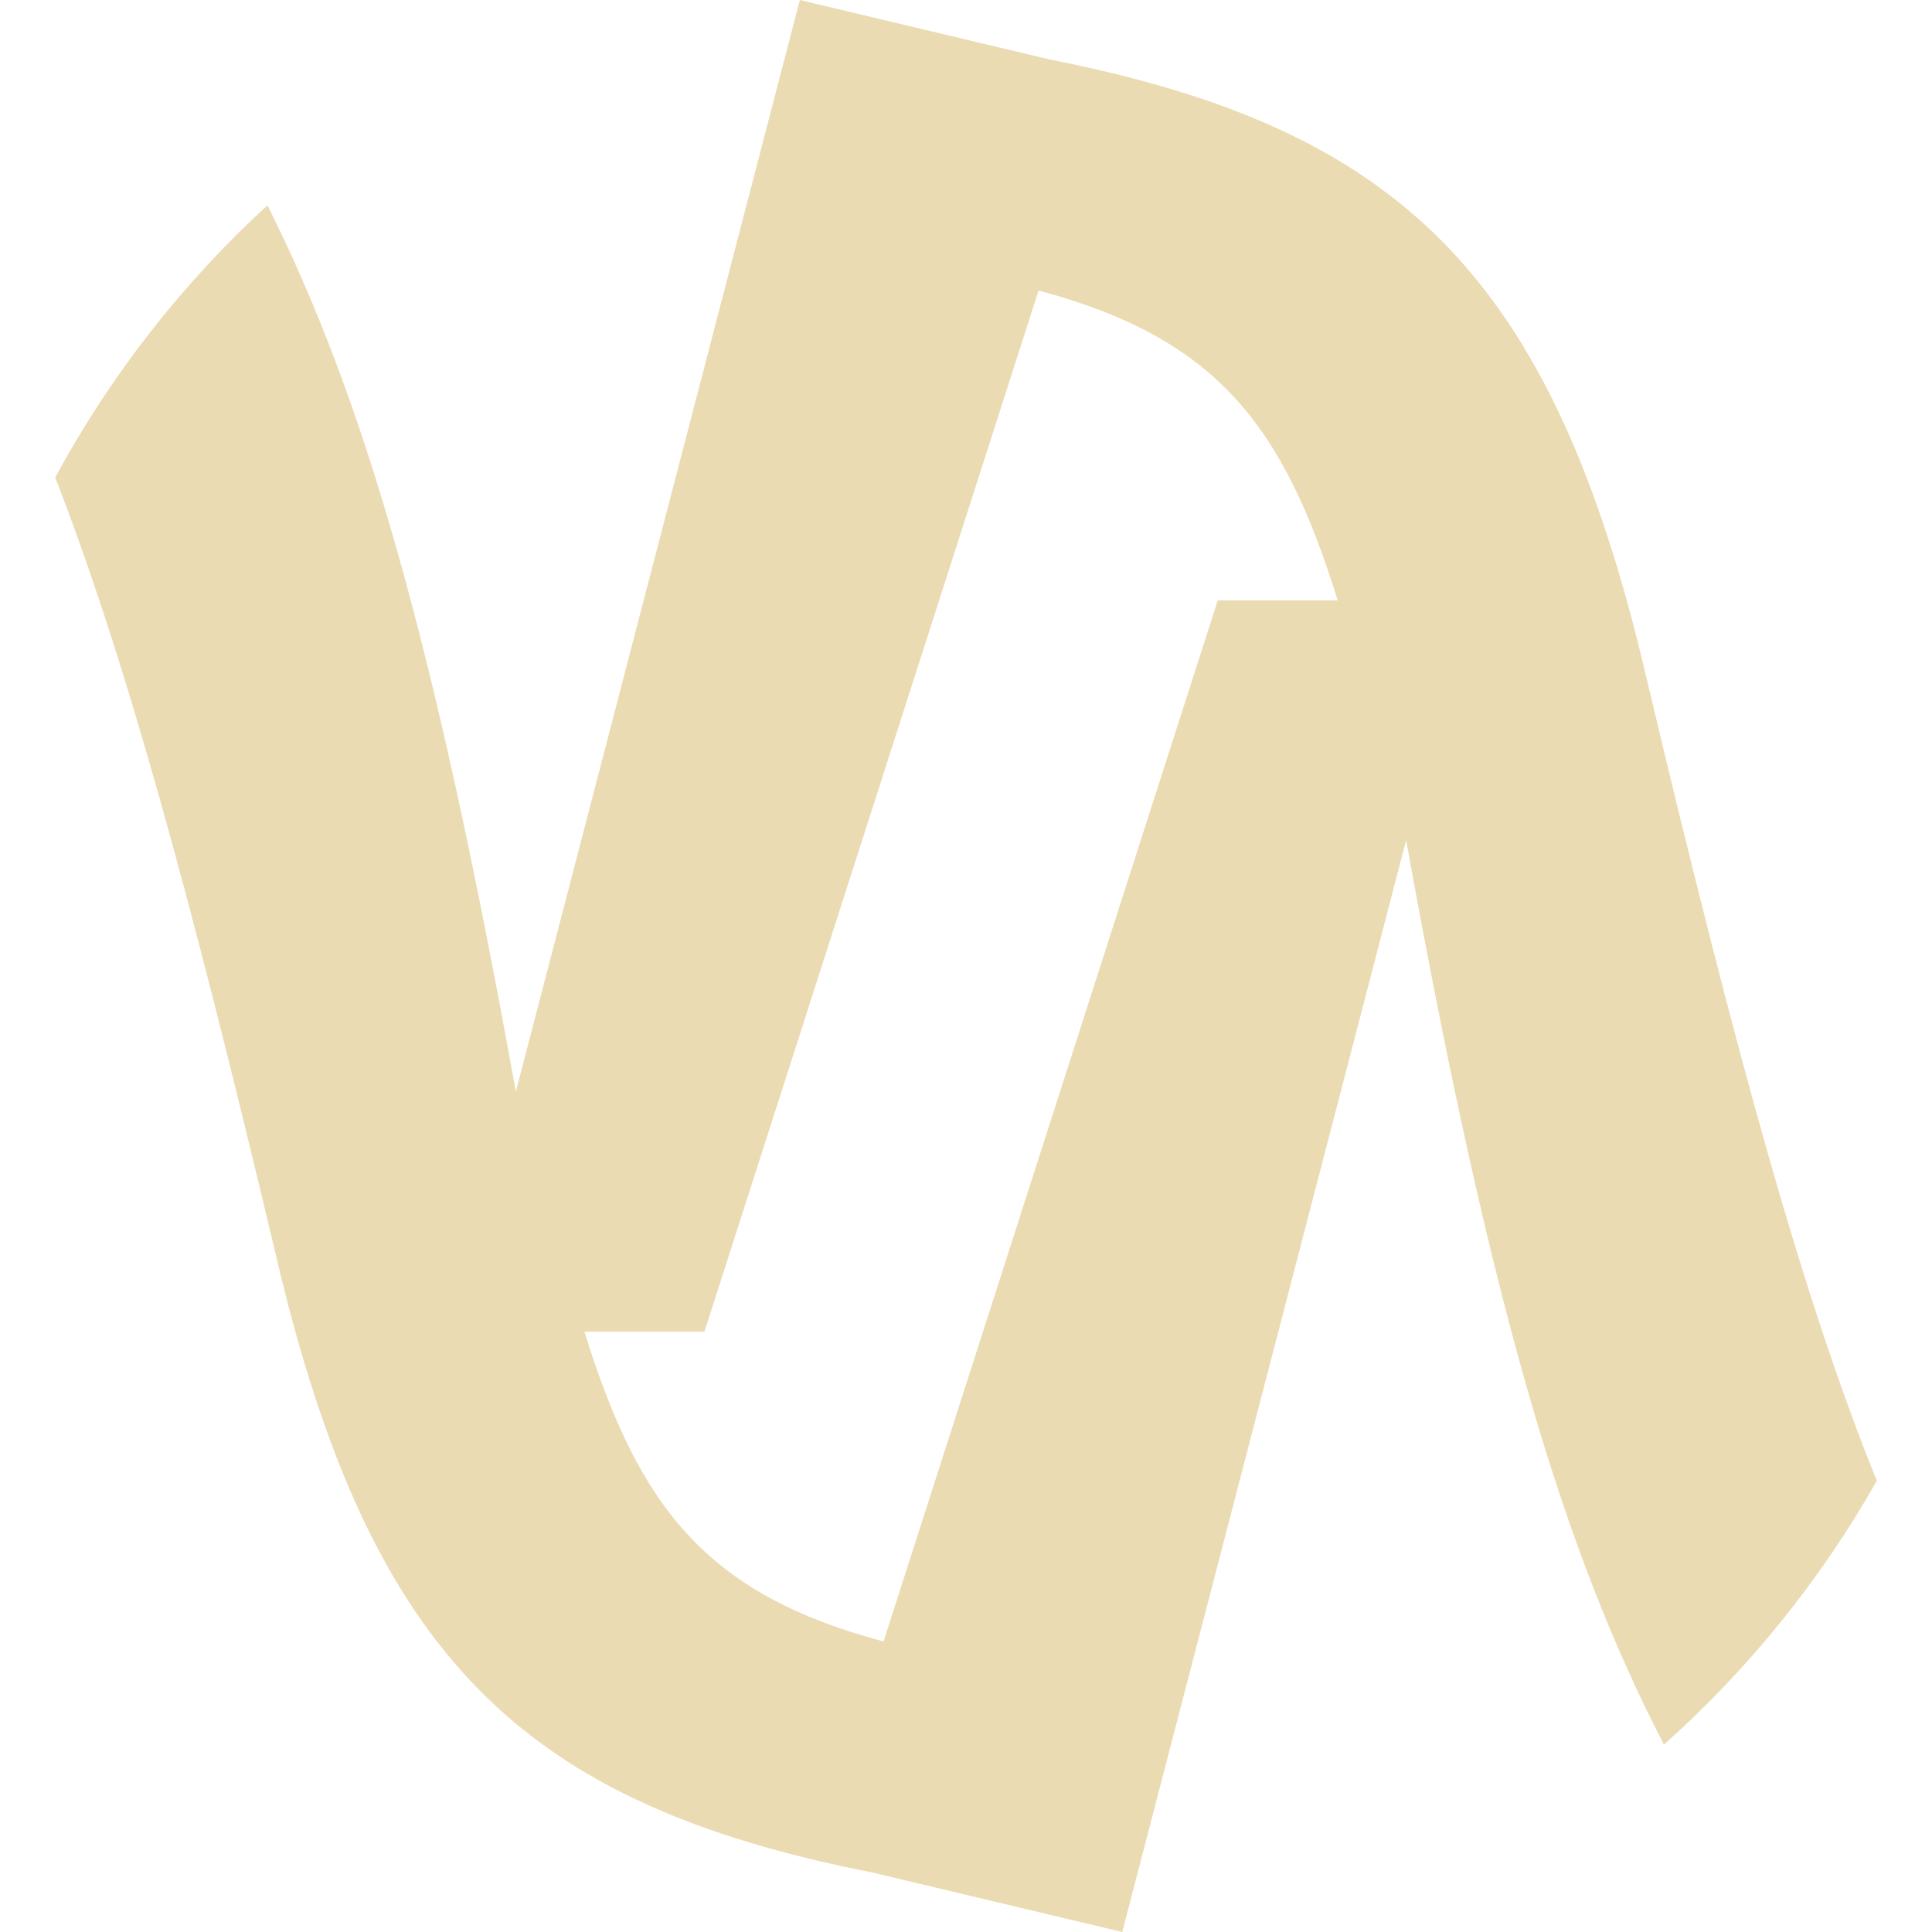
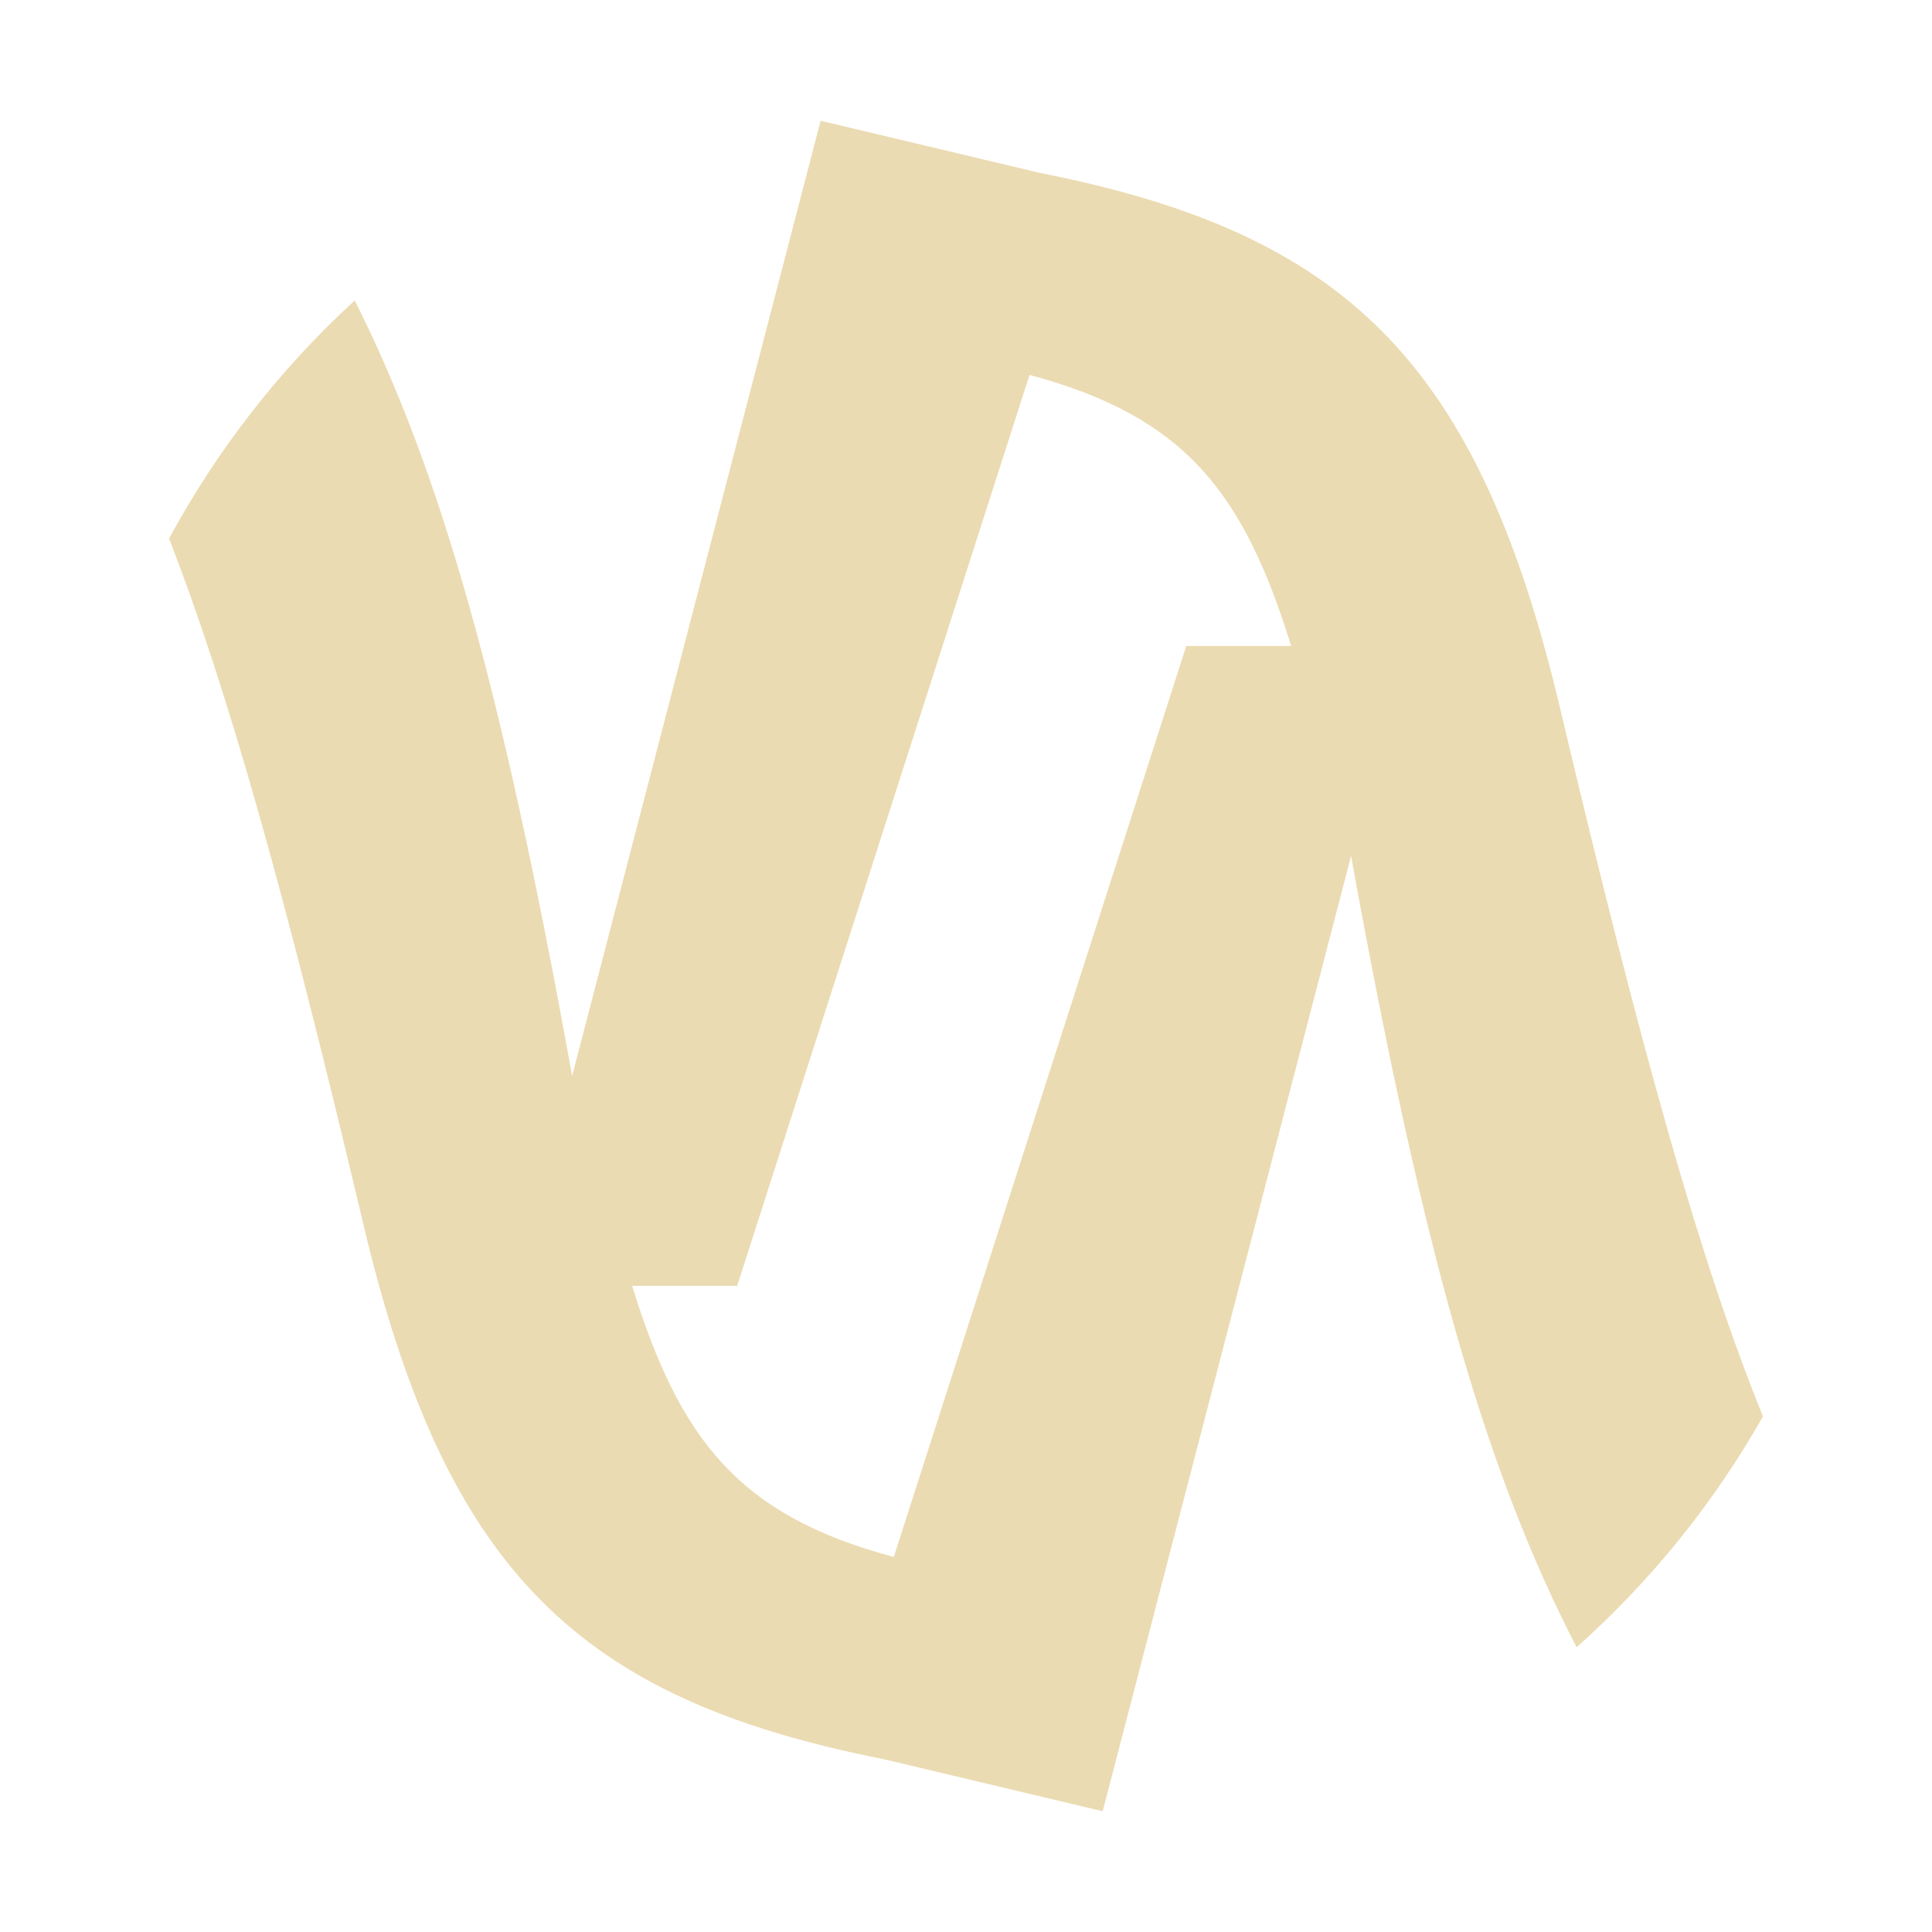
- <svg xmlns="http://www.w3.org/2000/svg" style="isolation:isolate" width="16" height="16" viewBox="0 0 16 16">
+ <svg xmlns="http://www.w3.org/2000/svg" width="16" height="16" version="1.1">
  <defs>
-     <style id="current-color-scheme" type="text/css">
-    .ColorScheme-Text { color:#ebdbb2; } .ColorScheme-Highlight { color:#458588; }
-   </style>
-     <linearGradient id="arrongin" x1="0%" x2="0%" y1="0%" y2="100%">
-       <stop offset="0%" style="stop-color:#d79921; stop-opacity:1" />
-       <stop offset="100%" style="stop-color:#b57614; stop-opacity:1" />
-     </linearGradient>
-     <linearGradient id="aurora" x1="0%" x2="0%" y1="0%" y2="100%">
-       <stop offset="0%" style="stop-color:#83a598; stop-opacity:1" />
-       <stop offset="100%" style="stop-color:#b16286; stop-opacity:1" />
-     </linearGradient>
-     <linearGradient id="fitdance" x1="0%" x2="0%" y1="0%" y2="100%">
-       <stop offset="0%" style="stop-color:#8ec07c; stop-opacity:1" />
-       <stop offset="100%" style="stop-color:#458588; stop-opacity:1" />
-     </linearGradient>
-     <linearGradient id="oomox" x1="0%" x2="0%" y1="0%" y2="100%">
-       <stop offset="0%" style="stop-color:#458588; stop-opacity:1" />
-       <stop offset="100%" style="stop-color:#928374; stop-opacity:1" />
-     </linearGradient>
-     <linearGradient id="rainblue" x1="0%" x2="0%" y1="0%" y2="100%">
-       <stop offset="0%" style="stop-color:#b8bb26; stop-opacity:1" />
-       <stop offset="100%" style="stop-color:#076678; stop-opacity:1" />
-     </linearGradient>
-     <linearGradient id="sunrise" x1="0%" x2="0%" y1="0%" y2="100%">
-       <stop offset="0%" style="stop-color: #fe8019; stop-opacity:1" />
-       <stop offset="100%" style="stop-color: #fabd2f; stop-opacity:1" />
-     </linearGradient>
-     <linearGradient id="telinkrin" x1="0%" x2="0%" y1="0%" y2="100%">
-       <stop offset="0%" style="stop-color: #83a598; stop-opacity:1" />
-       <stop offset="100%" style="stop-color: #83a598; stop-opacity:1" />
-     </linearGradient>
-     <linearGradient id="60spsycho" x1="0%" x2="0%" y1="0%" y2="100%">
-       <stop offset="0%" style="stop-color: #fb4934; stop-opacity:1" />
-       <stop offset="25%" style="stop-color: #fabd2f; stop-opacity:1" />
-       <stop offset="50%" style="stop-color: #fe8019; stop-opacity:1" />
-       <stop offset="100%" style="stop-color: #689d6a; stop-opacity:1" />
-     </linearGradient>
-     <linearGradient id="90ssummer" x1="0%" x2="0%" y1="0%" y2="100%">
-       <stop offset="0%" style="stop-color: #b16286; stop-opacity:1" />
-       <stop offset="20%" style="stop-color: #8ec07c; stop-opacity:1" />
-       <stop offset="50%" style="stop-color: #fabd2f; stop-opacity:1" />
-       <stop offset="100%" style="stop-color: #458588; stop-opacity:1" />
-     </linearGradient>
-     <linearGradient id="cyberneon" x1="0%" x2="0%" y1="0%" y2="100%">
-       <stop offset="0" style="stop-color:#83a598; stop-opacity:1" />
-       <stop offset="1" style="stop-color:#b16286; stop-opacity:1" />
-     </linearGradient>
+     <style type="text/css" id="current-color-scheme">.ColorScheme-Text { color:#ebdbb2; } .ColorScheme-Highlight { color:#458588; }</style>
  </defs>
-   <path style="fill:currentColor" class="ColorScheme-Text" d="M 6.624 0 L 4.272 9.041 C 3.595 5.285 3.011 3.29 2.215 1.7 C 1.508 2.348 0.914 3.11 0.457 3.954 C 1.019 5.397 1.56 7.337 2.286 10.4 C 3.067 13.733 4.331 14.937 7.223 15.507 L 9.294 16 L 11.645 6.958 C 12.344 10.832 12.945 12.833 13.78 14.448 C 14.483 13.821 15.079 13.083 15.543 12.263 C 14.951 10.802 14.393 8.812 13.632 5.6 C 12.851 2.267 11.586 1.063 8.695 0.493 L 6.624 0 Z M 8.601 2.406 C 10.067 2.798 10.626 3.512 11.078 4.972 L 10.085 4.972 L 7.317 13.594 C 5.851 13.202 5.292 12.488 4.84 11.028 L 5.834 11.028 L 8.601 2.406 Z" />
+   <path class="ColorScheme-Text" fill="currentColor" d="m6.796 1-2.058 7.911c-0.592-3.286-1.103-5.032-1.8-6.423-0.619 0.567-1.138 1.234-1.538 1.972 0.492 1.263 0.965 2.96 1.6 5.64 0.683 2.916 1.789 3.97 4.32 4.469l1.812 0.431 2.057-7.912c0.612 3.39 1.138 5.141 1.868 6.554 0.615-0.549 1.137-1.194 1.543-1.912-0.518-1.278-1.006-3.02-1.672-5.83-0.683-2.916-1.79-3.97-4.32-4.469zm1.73 2.105c1.283 0.343 1.772 0.968 2.167 2.245h-0.869l-2.422 7.544c-1.283-0.343-1.772-0.968-2.167-2.245h0.87z" />
</svg>
